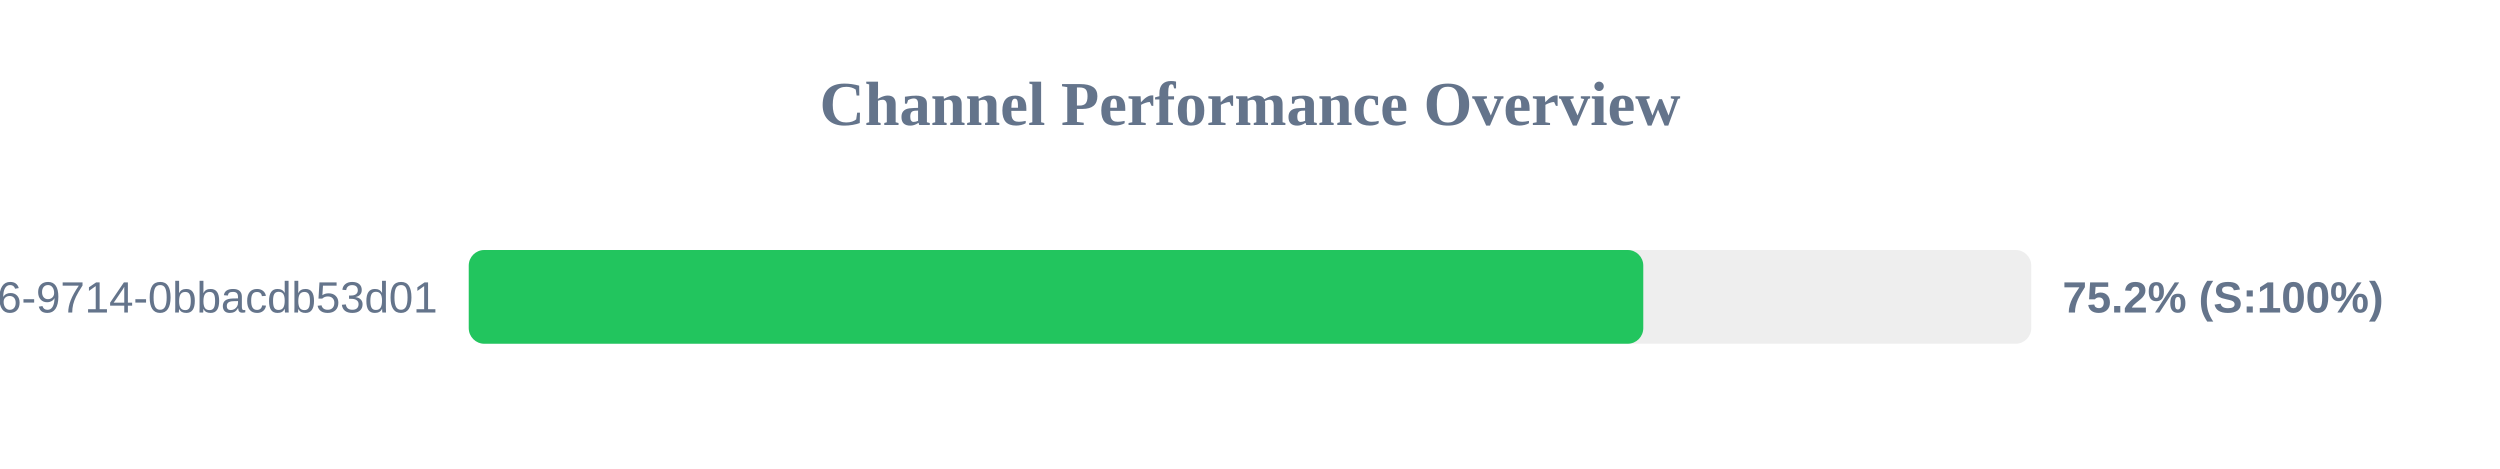
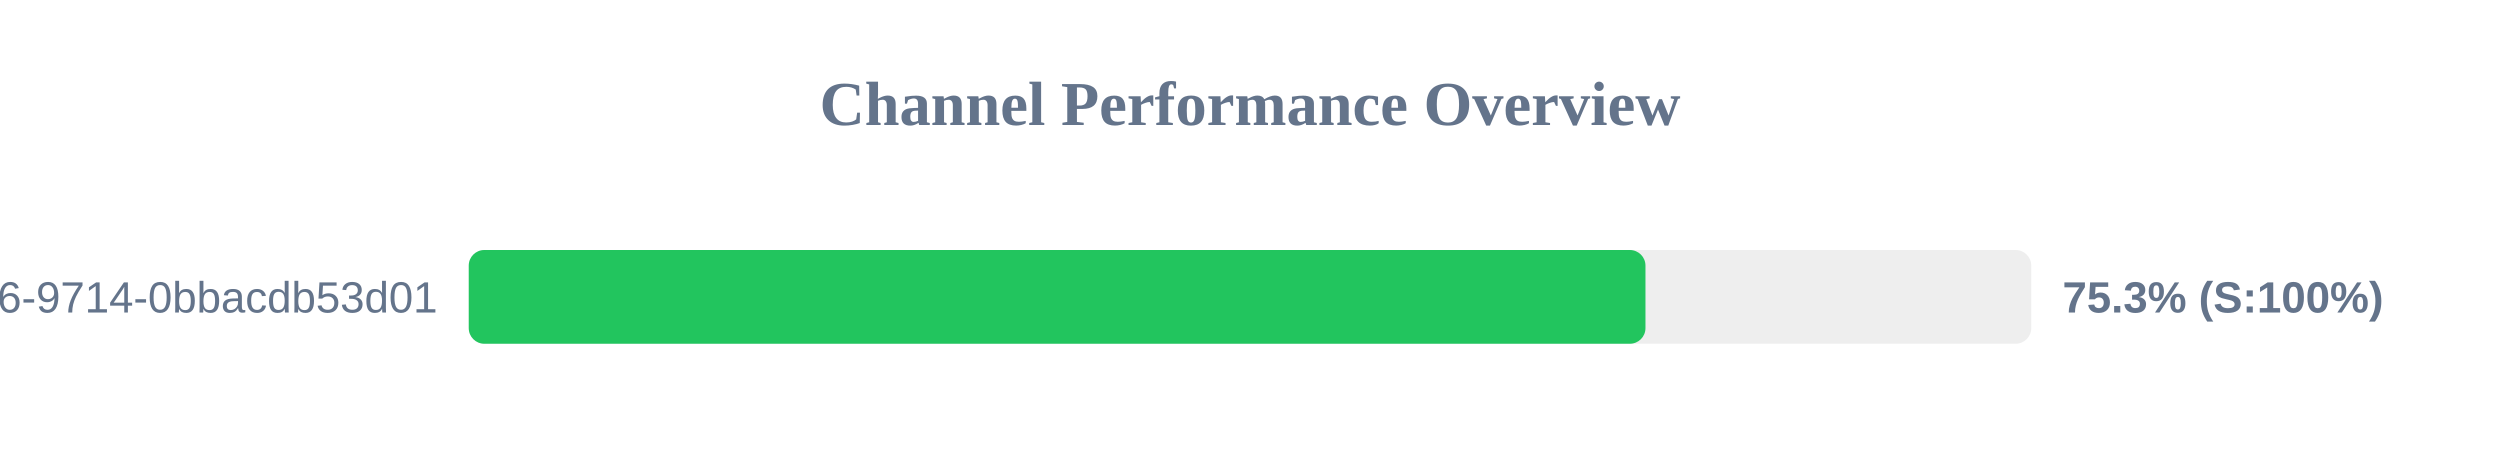
<svg xmlns="http://www.w3.org/2000/svg" width="800" height="150" version="1.1">
  <style>
        .row { font: 14px Arial; fill: #64748b; }
        .score { font: bold 14px Arial; fill: #64748b; }
    </style>
  <text x="400" y="40" text-anchor="middle" font-size="20px" font-weight="bold" fill="#64748b">Channel Performance Overview</text>
  <rect x="150" y="80" width="500" height="30" fill="#eee" rx="5" />
-   <rect x="150" y="80" width="375.85" height="30" fill="#22c55e" rx="5" />
+   <rect x="150" y="80" width="376.55" height="30" fill="#22c55e" rx="5" />
  <text x="140" y="100" text-anchor="end" class="row">?uuid=23125f6e-ec56-4c26-9714-0bbacdb53d01</text>
-   <text x="660" y="100" text-anchor="start" class="score">75.2% (S:100%)</text>
+   <text x="660" y="100" text-anchor="start" class="score">75.3% (S:100%)</text>
</svg>
